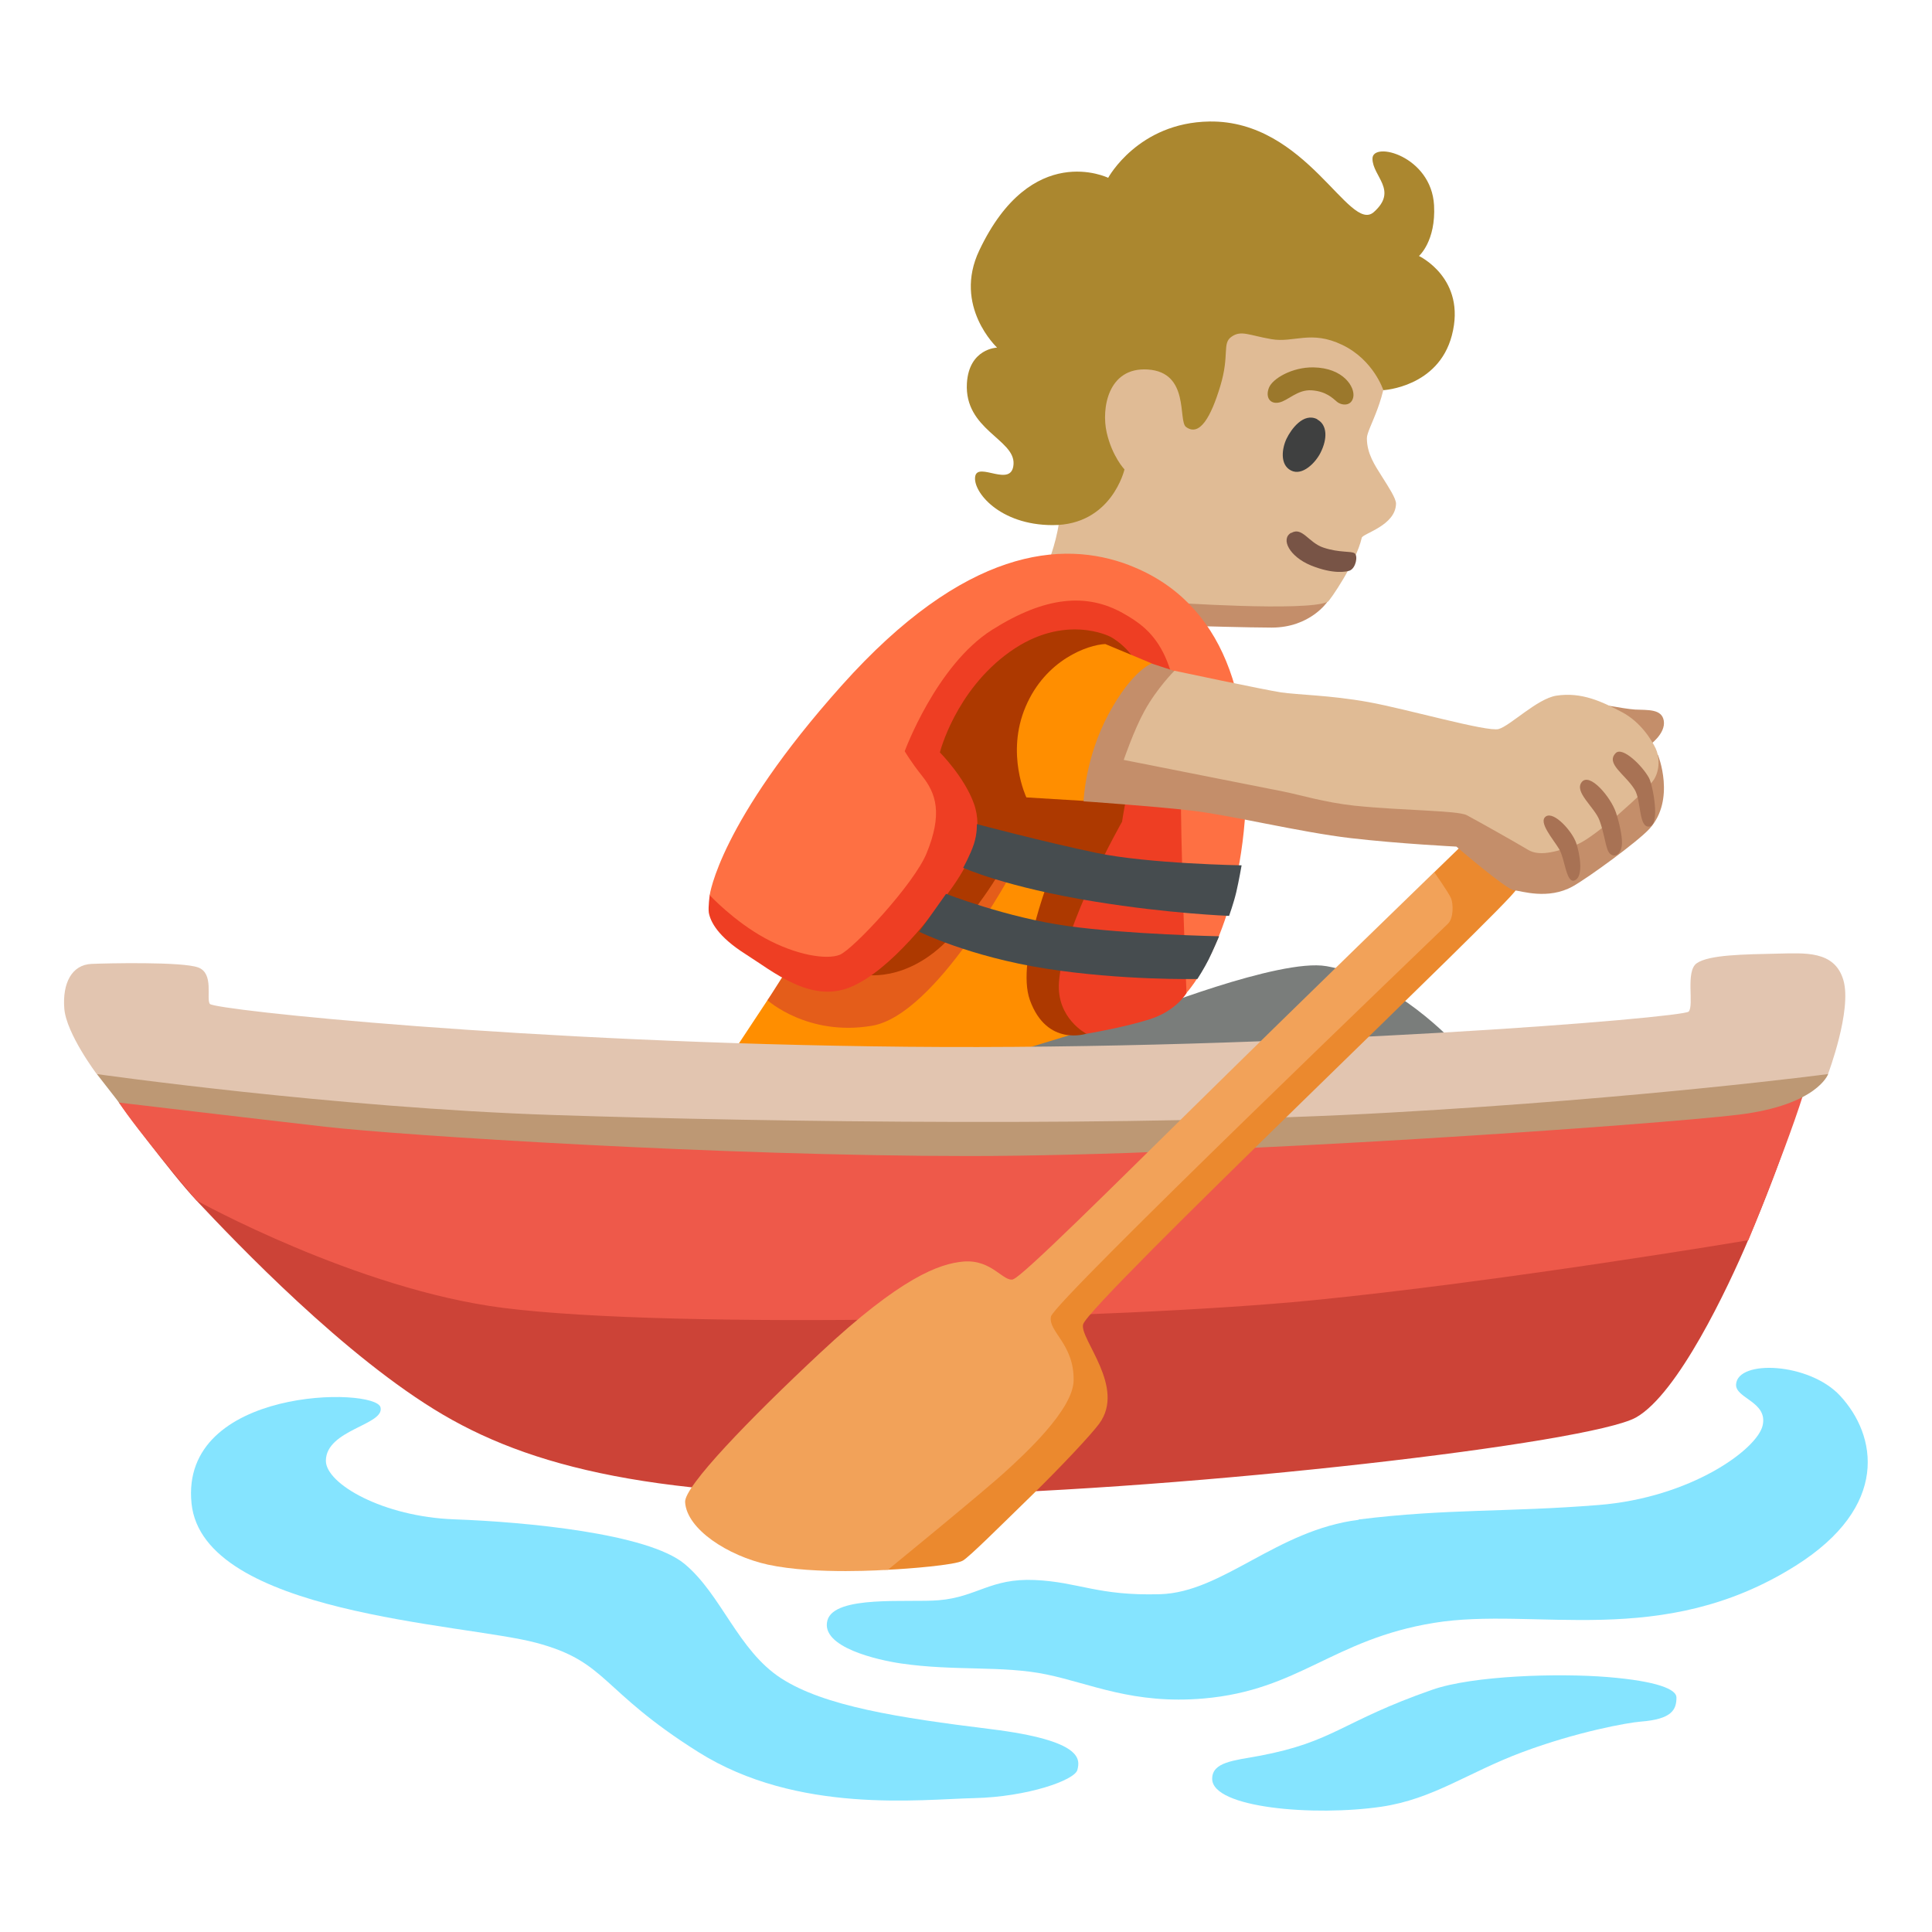
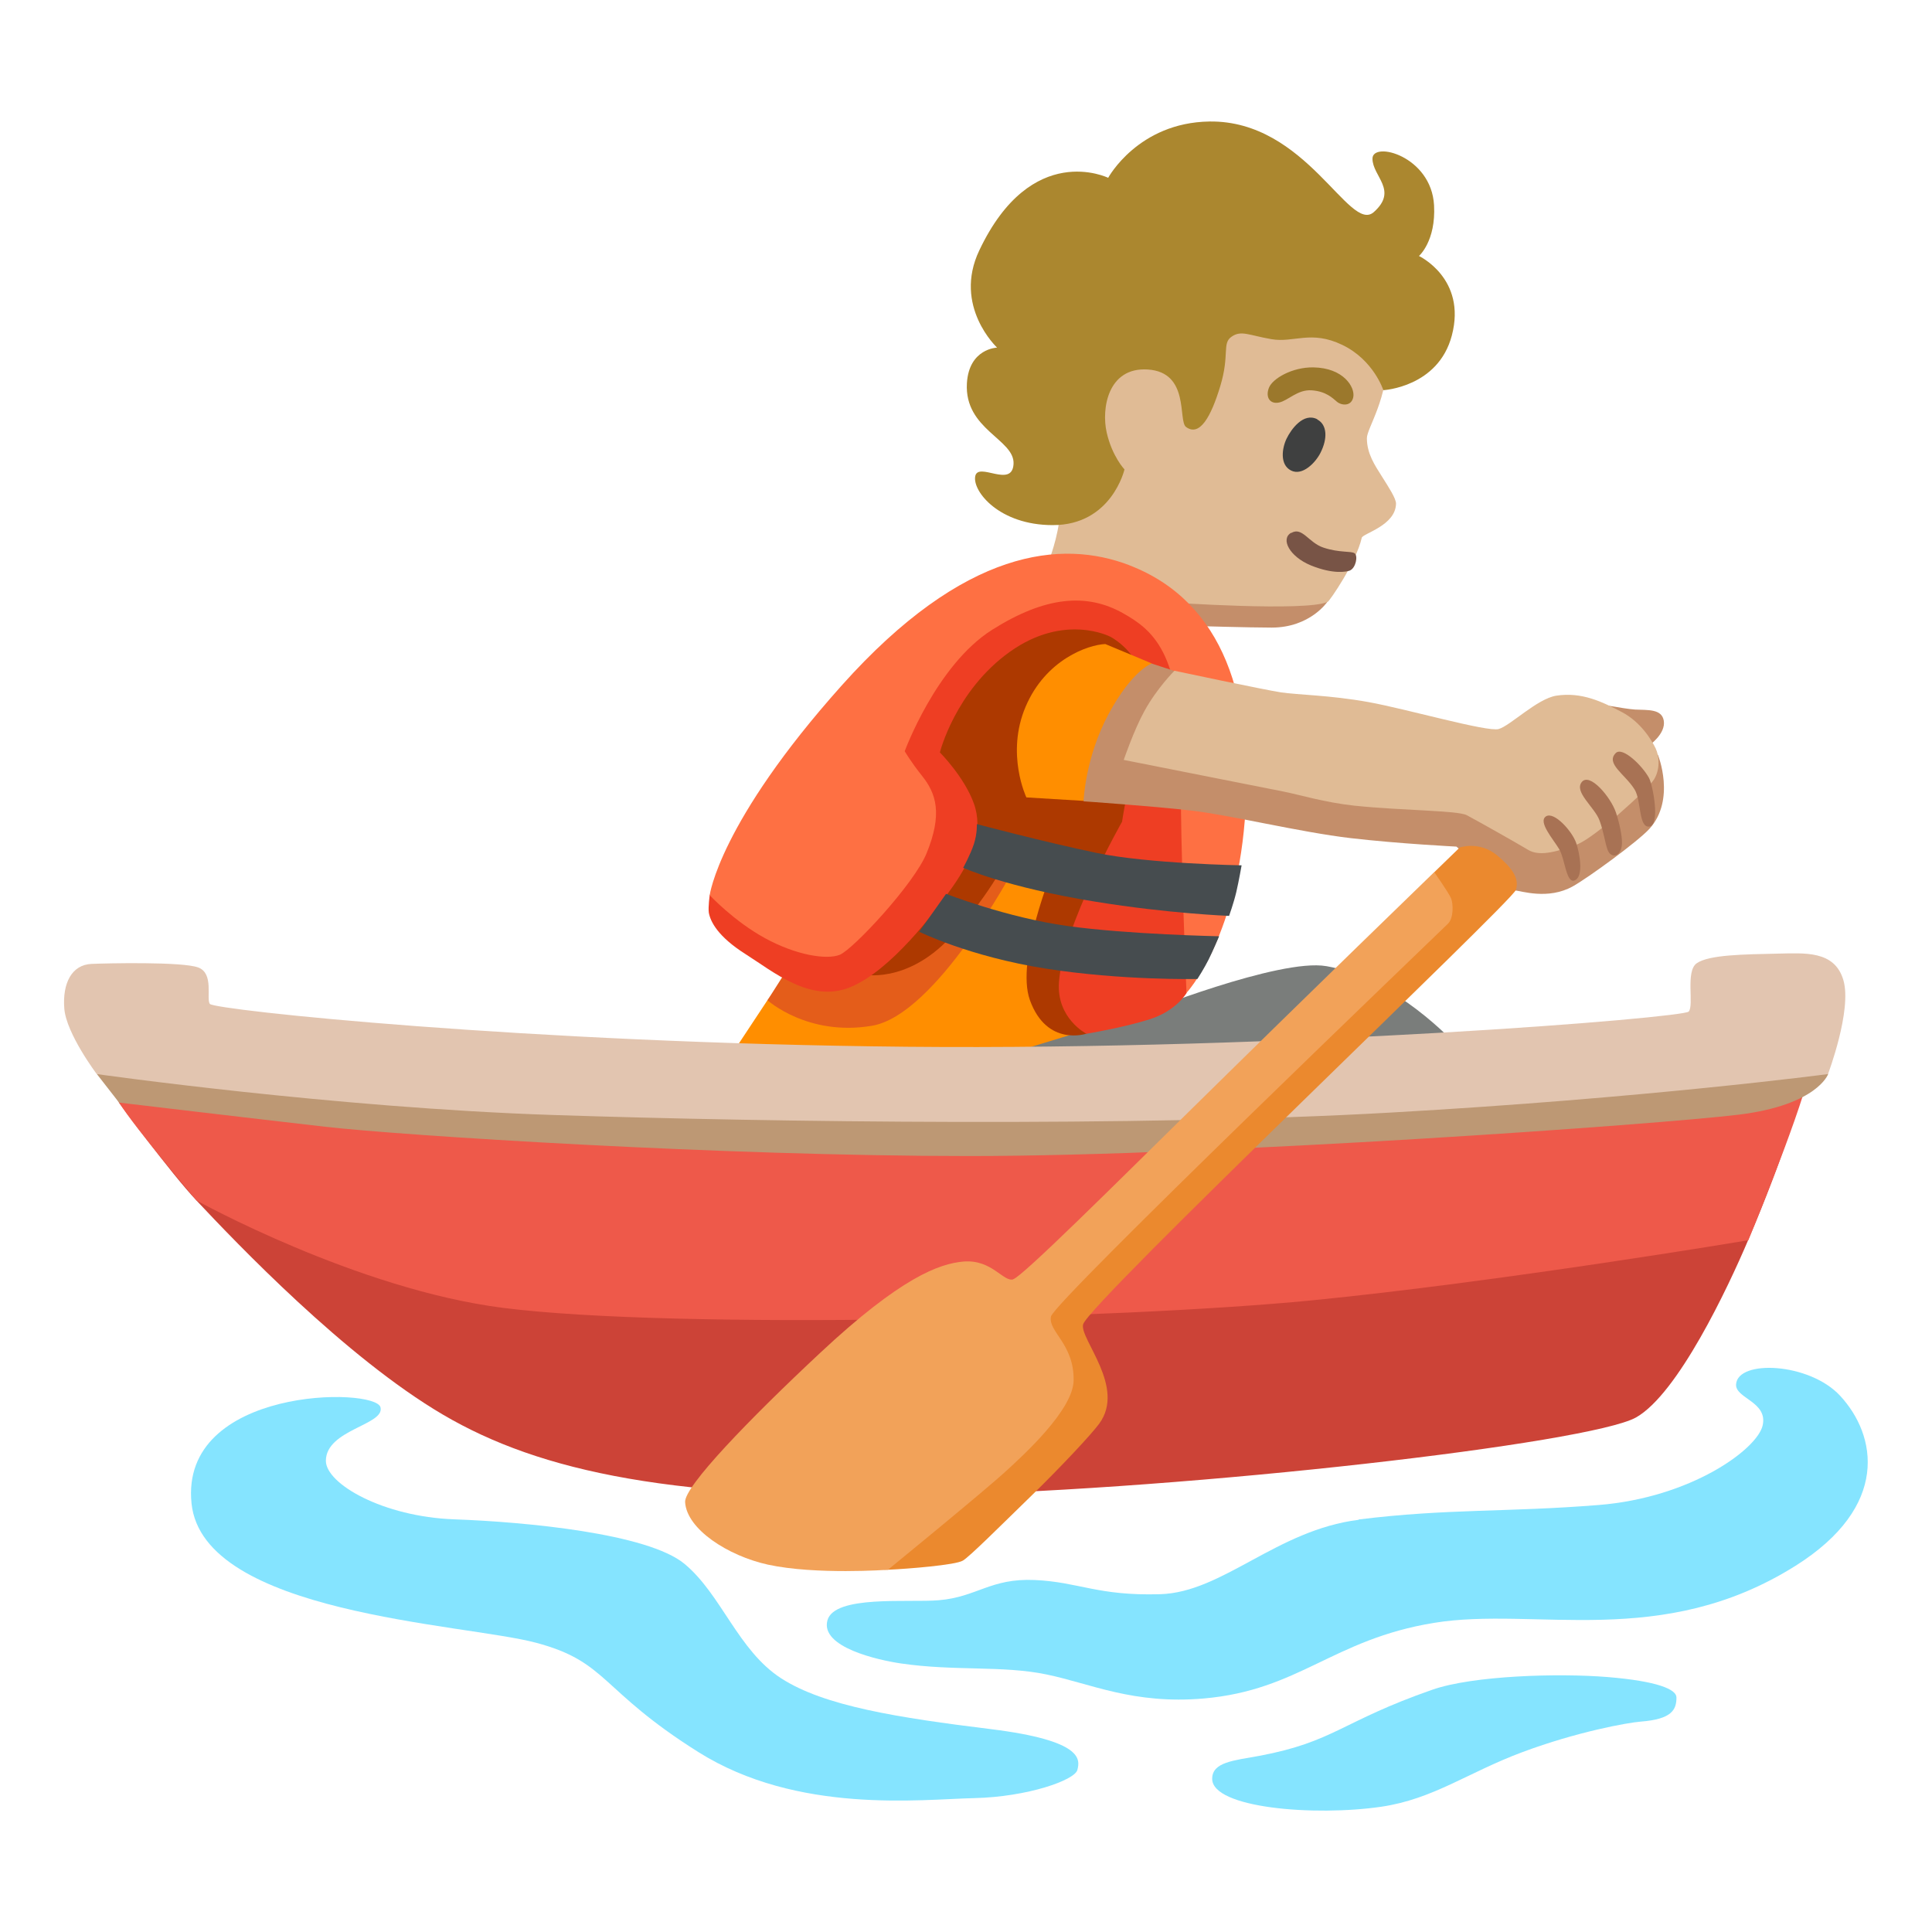
<svg xmlns="http://www.w3.org/2000/svg" enable-background="new 0 0 128 128" viewBox="0 0 128 128">
  <path d="m79.02 41.47s3.78.11 5.23.11c2.56 0 3.7-1.72 3.7-1.72l-8.55-3.86-3.28 3.93 2.9 1.53z" fill="#c48e6a" />
  <path d="m69.57 36.94s.77-2.07.63-3.45c-.08-.76-3.84-11.94 2.8-16.65 5.89-4.18 13.63-2.44 16.82 1.23 1.43 1.65 2.01 3.82 2.07 5.4.11 2.9-1.33 4.89-1.33 5.56 0 1.03.53 1.8.99 2.53s.94 1.46.94 1.81c-.03 1.46-2.2 1.97-2.27 2.26-.38 1.66-2.12 4.17-2.25 4.24-1.39.67-10.5.04-10.5.04l-7.89-2.96z" fill="#e0bb95" />
  <path d="m87.01 24.34c-1.4-.02-2.7.74-2.94 1.35s.05 1.1.66.98 1.23-.88 2.18-.81 1.37.51 1.67.76.96.32 1.08-.32-.64-1.93-2.65-1.96z" fill="#9b782c" />
  <path d="m87.28 27.78c-.92-.48-1.74.66-2.04 1.28s-.47 1.72.29 2.11 1.64-.53 1.96-1.18c.46-.91.46-1.84-.22-2.2z" fill="#3f4040" />
  <path d="m85.54 35.3c-.71.4-.12 1.57 1.31 2.16 1.5.61 2.38.42 2.58.34.4-.17.55-.97.32-1.14s-.99-.02-2.07-.38c-.99-.33-1.4-1.4-2.13-.97z" fill="#785446" />
  <path d="m73.42 11.78s1.98-3.66 6.71-3.73c6.44-.09 9.26 7.45 10.89 6s-.09-2.36-.09-3.54 3.9-.18 4.08 3.09c.13 2.38-1 3.36-1 3.36s3.17 1.49 2.18 5.26c-.9 3.44-4.54 3.63-4.54 3.63s-.64-2-2.72-3-3.2-.12-4.7-.38-2-.61-2.64-.16-.11 1.17-.74 3.26-1.38 3.37-2.27 2.72c-.55-.4.27-3.63-2.54-3.81-2.63-.17-3.08 2.58-2.72 4.17s1.18 2.45 1.18 2.45-.85 3.7-4.76 3.69c-3.53 0-5.31-2.23-5.13-3.23s2.45.82 2.54-.82-3.27-2.27-3.09-5.35c.14-2.31 2-2.36 2-2.36s-2.94-2.74-1.18-6.44c3.46-7.3 8.53-4.81 8.54-4.81z" fill="#ab872f" />
  <path d="m48.51 69.8 2.34-3.54 3.38-4.58 12.39-8.05 10.78 1.53-1.56 13.33-9.54 1.48-13.36 1.61z" fill="#ff8e00" />
  <path d="m7.88 73.05s3.4 4.64 5.14 6.49c2.64 2.81 9.84 10.37 16.32 14.18s15.43 5.71 32.57 5.33 43.43-3.43 46.48-5.14c2.77-1.56 6.08-8.57 7.43-11.75 2.4-5.61 3.51-9.57 3.51-9.57l-4.21-3.65-53.88 3.09-46.58-2.81-6.78 3.81z" fill="#cc4337" />
  <path d="m33.33 86.65c11.4 1.45 40.9.74 53.51-.49 12.6-1.24 28.99-3.99 28.99-3.99s3.27-7.9 4.01-10.97-57.08 1.77-57.08 1.77l-56.05-3.07s.07 1.39 1.18 3.15 5.14 6.49 5.14 6.49 10.6 5.88 20.3 7.11z" fill="#ee594a" />
  <path d="m121.12 71.16s-.71 2.05-5.93 2.69-34.6 2.74-50.98 2.74-37.6-1.36-42.67-1.94c-5.06-.58-13.65-1.6-13.65-1.6l-1.48-1.9 11.22-1.82 47.53 3.24 54.61-5.06 1.34 3.65z" fill="#bd9874" />
  <g fill="#85e4ff">
    <path d="m90.02 100.69c-5.45.68-9 4.81-13.16 4.93s-5.37-.81-8.31-.94-3.82 1.13-6.36 1.34c-1.99.17-6.9-.36-7.37 1.33-.49 1.79 3.38 2.64 4.88 2.86 3.59.52 6.72.12 9.65.73s5.74 1.99 10.39 1.59c6.35-.55 8.54-3.91 15.26-5.01s15.08 1.81 23.97-3.79c6.24-3.93 5.38-8.63 2.94-11.26-2.04-2.2-6.77-2.41-6.89-.76-.07.94 2.12 1.15 1.76 2.73s-4.75 4.78-10.86 5.27-10.04.23-15.91.96z" />
    <path d="m94.89 111.95c-6.02 2.1-6.49 3.45-11.46 4.38-1.69.31-3.12.41-3.12 1.52 0 1.94 6.76 2.5 11.21 1.85 3.45-.51 5.73-2.27 9.35-3.62s6.96-1.95 7.84-2.02c2.05-.16 2.36-.78 2.36-1.6 0-.54-1.27-1.08-4.55-1.35s-8.94-.1-11.63.84z" />
    <path d="m25.21 93.24c.29 1.17-3.61 1.47-3.62 3.54 0 1.53 3.79 3.71 8.51 3.88s12.81.93 15.25 2.95 3.54 5.73 6.4 7.58 7.75 2.61 13.9 3.37 5.9 2.02 5.73 2.7-3.3 1.79-6.84 1.87-11.7 1.08-18.27-3.05-5.98-5.98-10.78-7.25-22.04-1.89-22.8-9.22c-.8-7.75 12.19-7.72 12.52-6.37z" />
  </g>
  <path d="m87.87 64.01c-3.1-.54-12.31 3.14-12.31 3.14l-9.25 2.82 15.05 2.25 15.05-3.06s-3.94-4.35-8.53-5.15z" fill="#7a7d7b" />
  <path d="m52.15 64.23-1.3 2.04s2.66 2.41 6.92 1.69 9.37-10.35 9.37-10.35l-10.01-2.61s-4.98 9.23-4.98 9.23z" fill="#e45d1a" />
  <path d="m57.16 64.56s2.86.65 5.76-2.41 4.04-5.76 4.04-5.76l2.8 1.17s-2.48 6.03-1.53 8.69c1.13 3.14 3.76 2.23 3.76 2.23l6.38-19.21-1.53-8.93-10.22-1.45-9.58 11.83z" fill="#ad3900" />
  <path d="m58.9 44.7-11.88 14.6s-.11.81-.06 1.16c.1.58.58 1.58 2.43 2.75s4.35 3.3 7 2.17 5.47-4.83 6.76-6.68 2.01-3.7 1.37-5.47-2.25-3.38-2.25-3.38 1.02-4.09 4.64-6.67 6.64-1 6.64-1 3.28 1.6 2.16 5.9c-1.04 4.02-1.37 6.36-1.37 6.36s-3.91 6.88-4.18 10.62c-.18 2.41 1.82 3.43 1.82 3.43s2.42-.4 4.19-.96 2.45-1.75 2.45-1.75l2.09-15.13-2.49-9.01-9.5-3.54s-9.82 6.6-9.82 6.6z" fill="#ee3e23" />
  <path d="m74.83 37.45c-4.48-1.72-10.94-1.13-19.07 7.97-8.13 9.09-8.74 13.89-8.74 13.89s1.6 1.72 3.67 2.85 4.07 1.44 4.94 1.1 4.93-4.69 5.76-6.73c1.06-2.6.65-3.95-.32-5.15-.74-.93-1.13-1.61-1.13-1.61s2.09-5.71 5.8-8.05c3.52-2.22 6.26-2.44 8.65-1.1 2 1.12 3.82 2.63 3.82 9.47s.4 15.69.4 15.69 3.22-3.46 3.86-11.43-1.37-14.49-7.65-16.9z" fill="#fe7043" />
  <path d="m73.22 42.67c-1.13.05-3.94 1.02-5.27 4.15-1.33 3.12.05 6.01.05 6.01l3.79.23 4.51-9.11-3.07-1.28z" fill="#ff8e00" />
  <path d="m60.9 61.73s3.3 1.64 8.37 2.44 10.06.69 10.06.69.45-.7.74-1.28.7-1.55.7-1.55-6.02-.12-10.05-.68-8.04-2.13-8.04-2.13-1.78 2.51-1.78 2.51z" fill="#464c4f" />
  <path d="m63.81 57.49s2.81 1.29 8.77 2.25c4.86.79 8.85.94 8.85.94s.31-.86.48-1.59.35-1.76.35-1.76-6.14-.1-9.6-.82-7.94-1.91-7.94-1.91.03.63-.2 1.33-.7 1.55-.7 1.55z" fill="#464c4f" />
  <path d="m13.9 66.51c-.25-.36.29-2.01-.76-2.41s-6.12-.28-7.06-.24c-1.34.05-1.95 1.3-1.82 2.96s2.15 4.34 2.15 4.34 15.72 2.23 30.2 2.71 38.67.8 55.54-.16c16.87-.95 28.96-2.55 28.96-2.55s1.6-4.23 1.02-6.22-2.59-1.79-4.35-1.76c-2.22.05-4.56.07-5.37.64-.76.53-.16 2.79-.53 3.2s-26.59 2.57-51.79 2.33c-25.19-.24-45.92-2.44-46.19-2.84z" fill="#e2c5b0" />
+   <path d="m71.79 53.07s.1-2.89 1.67-5.79 2.84-3.32 2.84-3.32l2.2.72 16.95 6.61 9.83-4.77s2.35.45 3.05.49c.85.04 1.77-.05 1.9.74.14.86-.95 1.62-.95 1.62l.57.66s1.18 2.93-.56 4.87c-.78.86-4.12 3.29-5.1 3.83-1.63.9-3.38.3-3.89.25s-3.81-2.89-3.81-2.89-3.81-.19-6.99-.56c-3.41-.4-7.98-1.53-10.59-1.83s-7.12-.61-7.12-.61z" fill="#c48e6a" />
+   <path d="m74.45 50.35s.66-1.95 1.37-3.24c.84-1.53 1.99-2.67 1.99-2.67s5.94 1.26 7.05 1.43 3.22.18 5.78.64 7.89 2 8.65 1.79 2.55-2.01 3.82-2.21c1.69-.26 3.05.41 4.33 1.08s2 1.89 2.25 2.41.3 1.39-.1 2.05-3.99 3.92-5.12 4.32-2.4.85-3.22.36-3.1-1.78-4.07-2.3c-.6-.32-4.23-.3-7.43-.63-1.97-.21-3.71-.74-4.68-.93-3.59-.71-10.6-2.1-10.6-2.1z" fill="#e0bb95" />
  <path d="m95.02 57.79 1.69-1.64s1.3-.46 2.49.53c.94.79 1.49 1.5 1.23 2.28s-28.28 27.37-28.67 28.78c-.26.95 2.86 4.16 1.06 6.59-.55.74-2.46 2.78-4.43 4.71-2.29 2.23-4.11 4.05-4.59 4.35s-3.65.55-4.97.61c-2.27.11-6.39-4.63-6.39-4.63l16.91-14.89 24.9-24.39.78-2.3z" fill="#eb892e" />
  <path d="m67.13 84.76c-.66.19-1.41-1.33-3.29-1.18-1.63.14-4.17 1.07-9.49 6.04-4.72 4.41-9.02 8.86-8.96 9.9.11 1.8 2.85 3.56 5.48 4.14 3.17.69 7.96.34 7.96.34s6.42-5.24 7.87-6.58c1.11-1.02 4.4-4.01 4.43-5.96.04-2.43-1.71-3.24-1.5-4.24s25.94-25.66 26.31-26.03.35-1.32.19-1.69-1.11-1.72-1.11-1.72-8.11 7.85-15.96 15.58c-5.3 5.22-11.33 11.22-11.93 11.39z" fill="#f2a259" />
-   <path d="m71.79 53.07s.1-2.89 1.67-5.79 2.84-3.32 2.84-3.32l2.2.72 16.95 6.61 9.83-4.77s2.35.45 3.05.49c.85.04 1.77-.05 1.9.74.14.86-.95 1.62-.95 1.62l.57.66s1.18 2.93-.56 4.87c-.78.86-4.12 3.29-5.1 3.83-1.63.9-3.38.3-3.89.25s-3.81-2.89-3.81-2.89-3.81-.19-6.99-.56c-3.41-.4-7.98-1.53-10.59-1.83s-7.12-.61-7.12-.61z" fill="#c48e6a" />
-   <path d="m74.45 50.35s.66-1.95 1.37-3.24c.84-1.53 1.99-2.67 1.99-2.67s5.94 1.26 7.05 1.43 3.22.18 5.78.64 7.89 2 8.65 1.79 2.55-2.01 3.82-2.21c1.69-.26 3.05.41 4.33 1.08s2 1.89 2.25 2.41.3 1.39-.1 2.05-3.99 3.92-5.12 4.32-2.4.85-3.22.36-3.1-1.78-4.07-2.3c-.6-.32-4.23-.3-7.43-.63-1.97-.21-3.71-.74-4.68-.93-3.59-.71-10.6-2.1-10.6-2.1z" fill="#e0bb95" />
  <g fill="#a87254">
    <path d="m104.79 51.82c-.51.66.85 1.65 1.18 2.53.29.78.35 1.44.54 1.96.22.59.91.49.95-.43.02-.48-.18-1.39-.4-2.05-.34-1.01-1.74-2.69-2.27-2.01z" />
    <path d="m107.05 49.89c-.7.7.63 1.41 1.25 2.42.45.74.25 2.56.98 2.45s.22-2.76-.03-3.22c-.44-.81-1.75-2.09-2.2-1.65z" />
    <path d="m102.42 54.09c-.53.36.47 1.49.87 2.15s.47 2.31 1.03 2.09c.64-.25.32-1.86.11-2.47-.26-.78-1.47-2.13-2.01-1.77z" />
  </g>
</svg>
